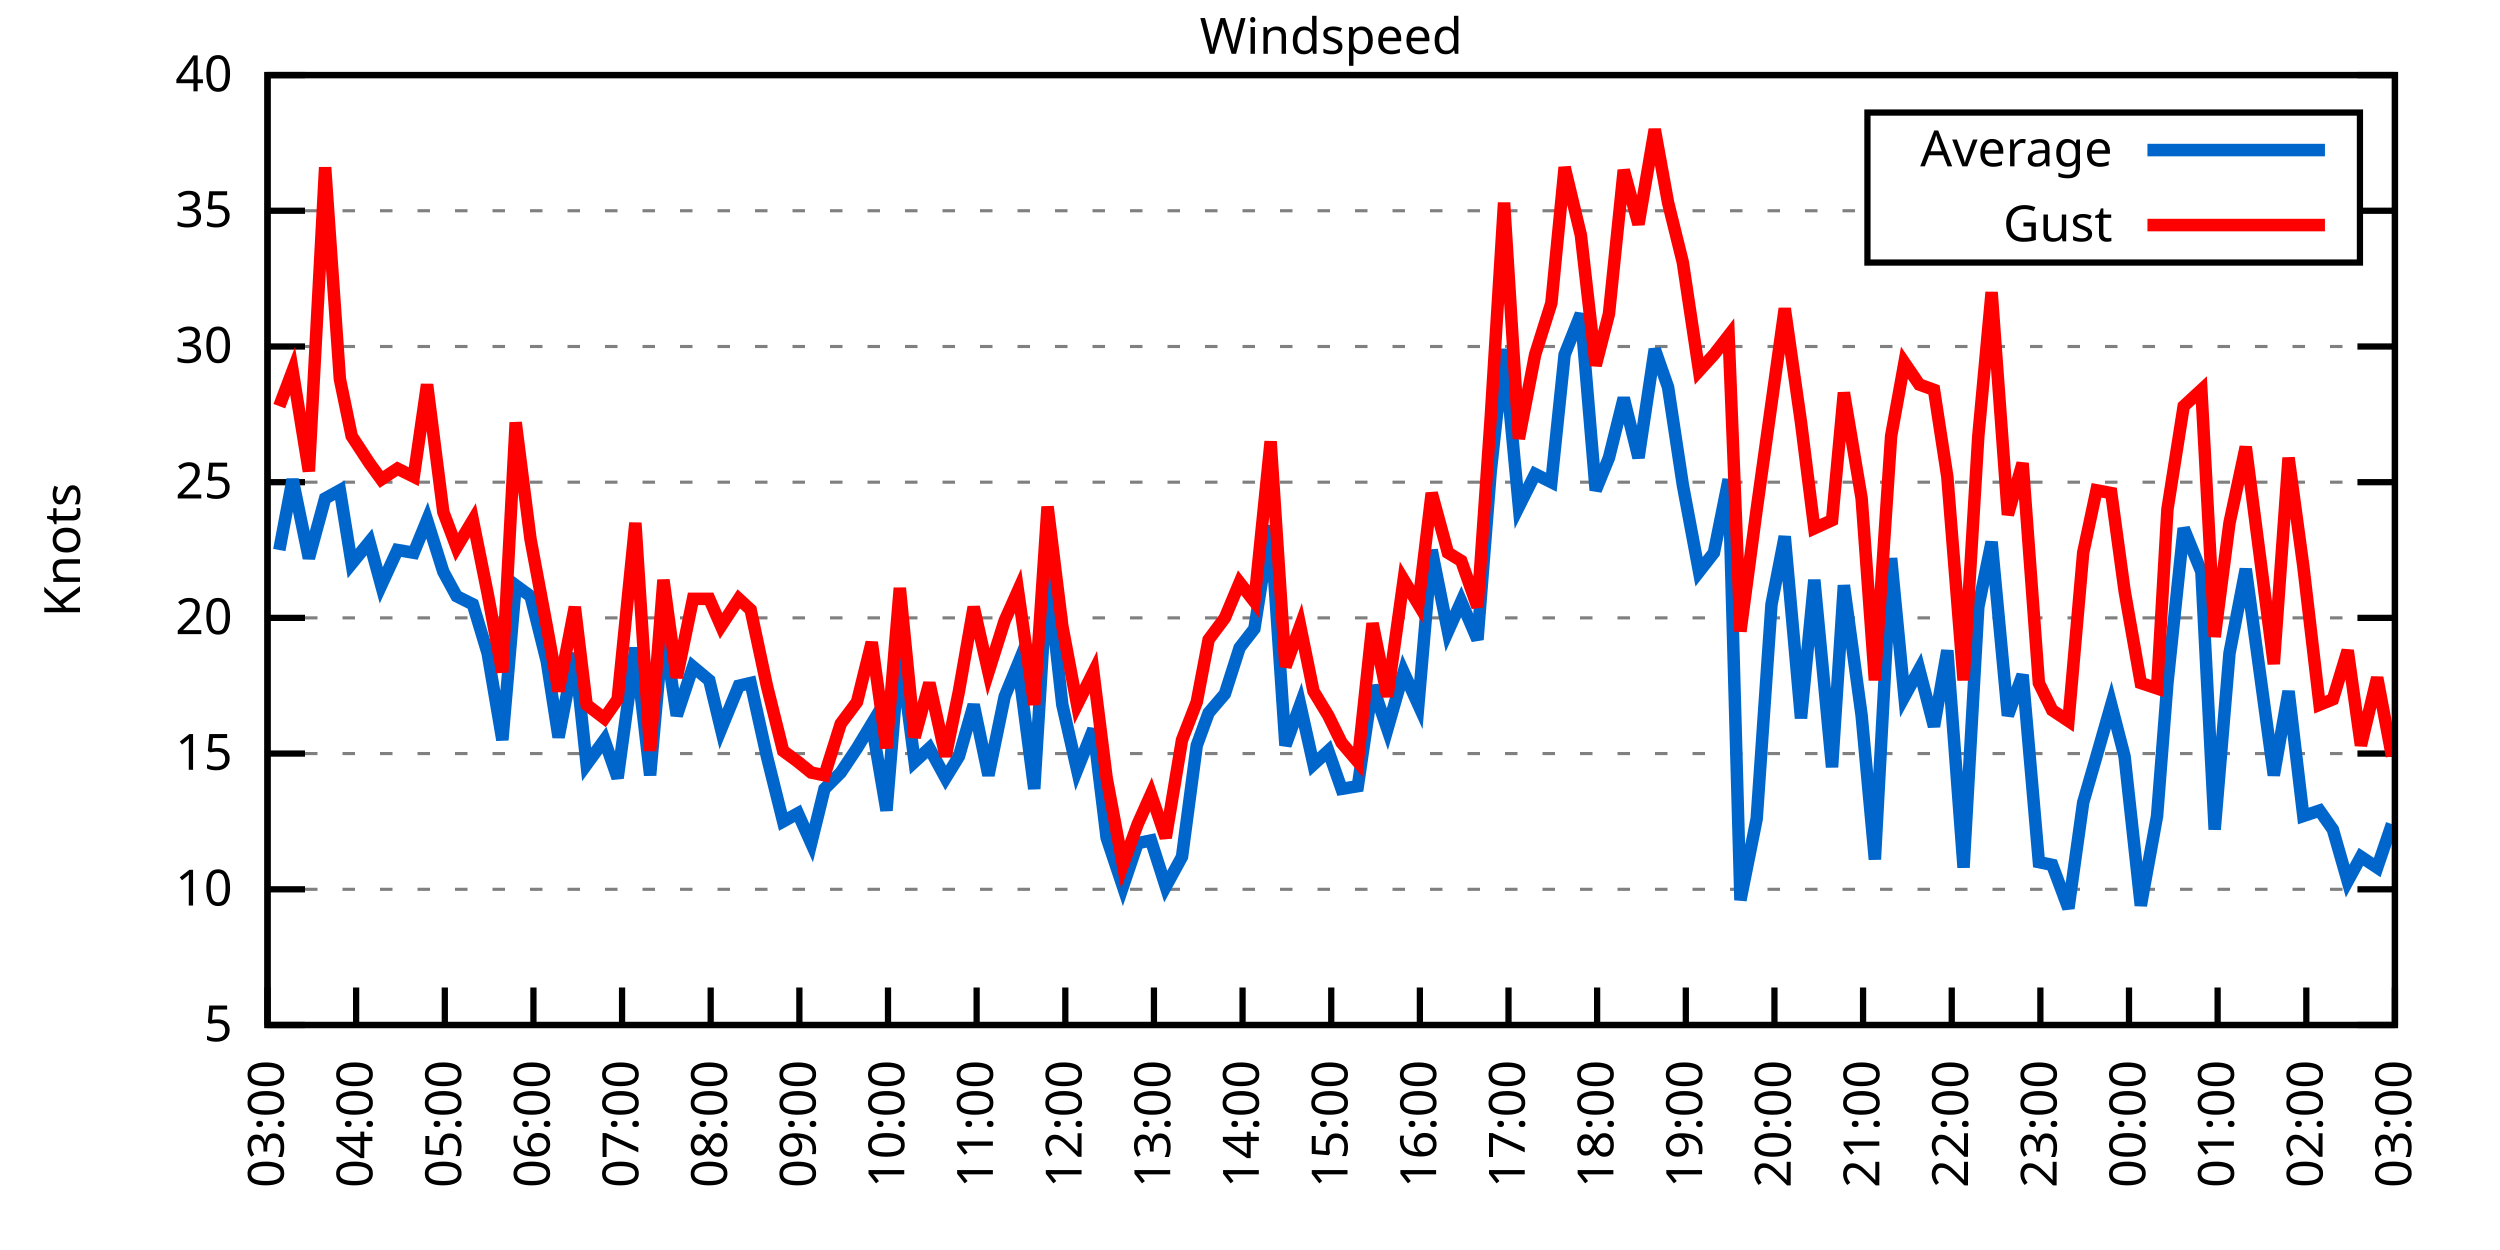
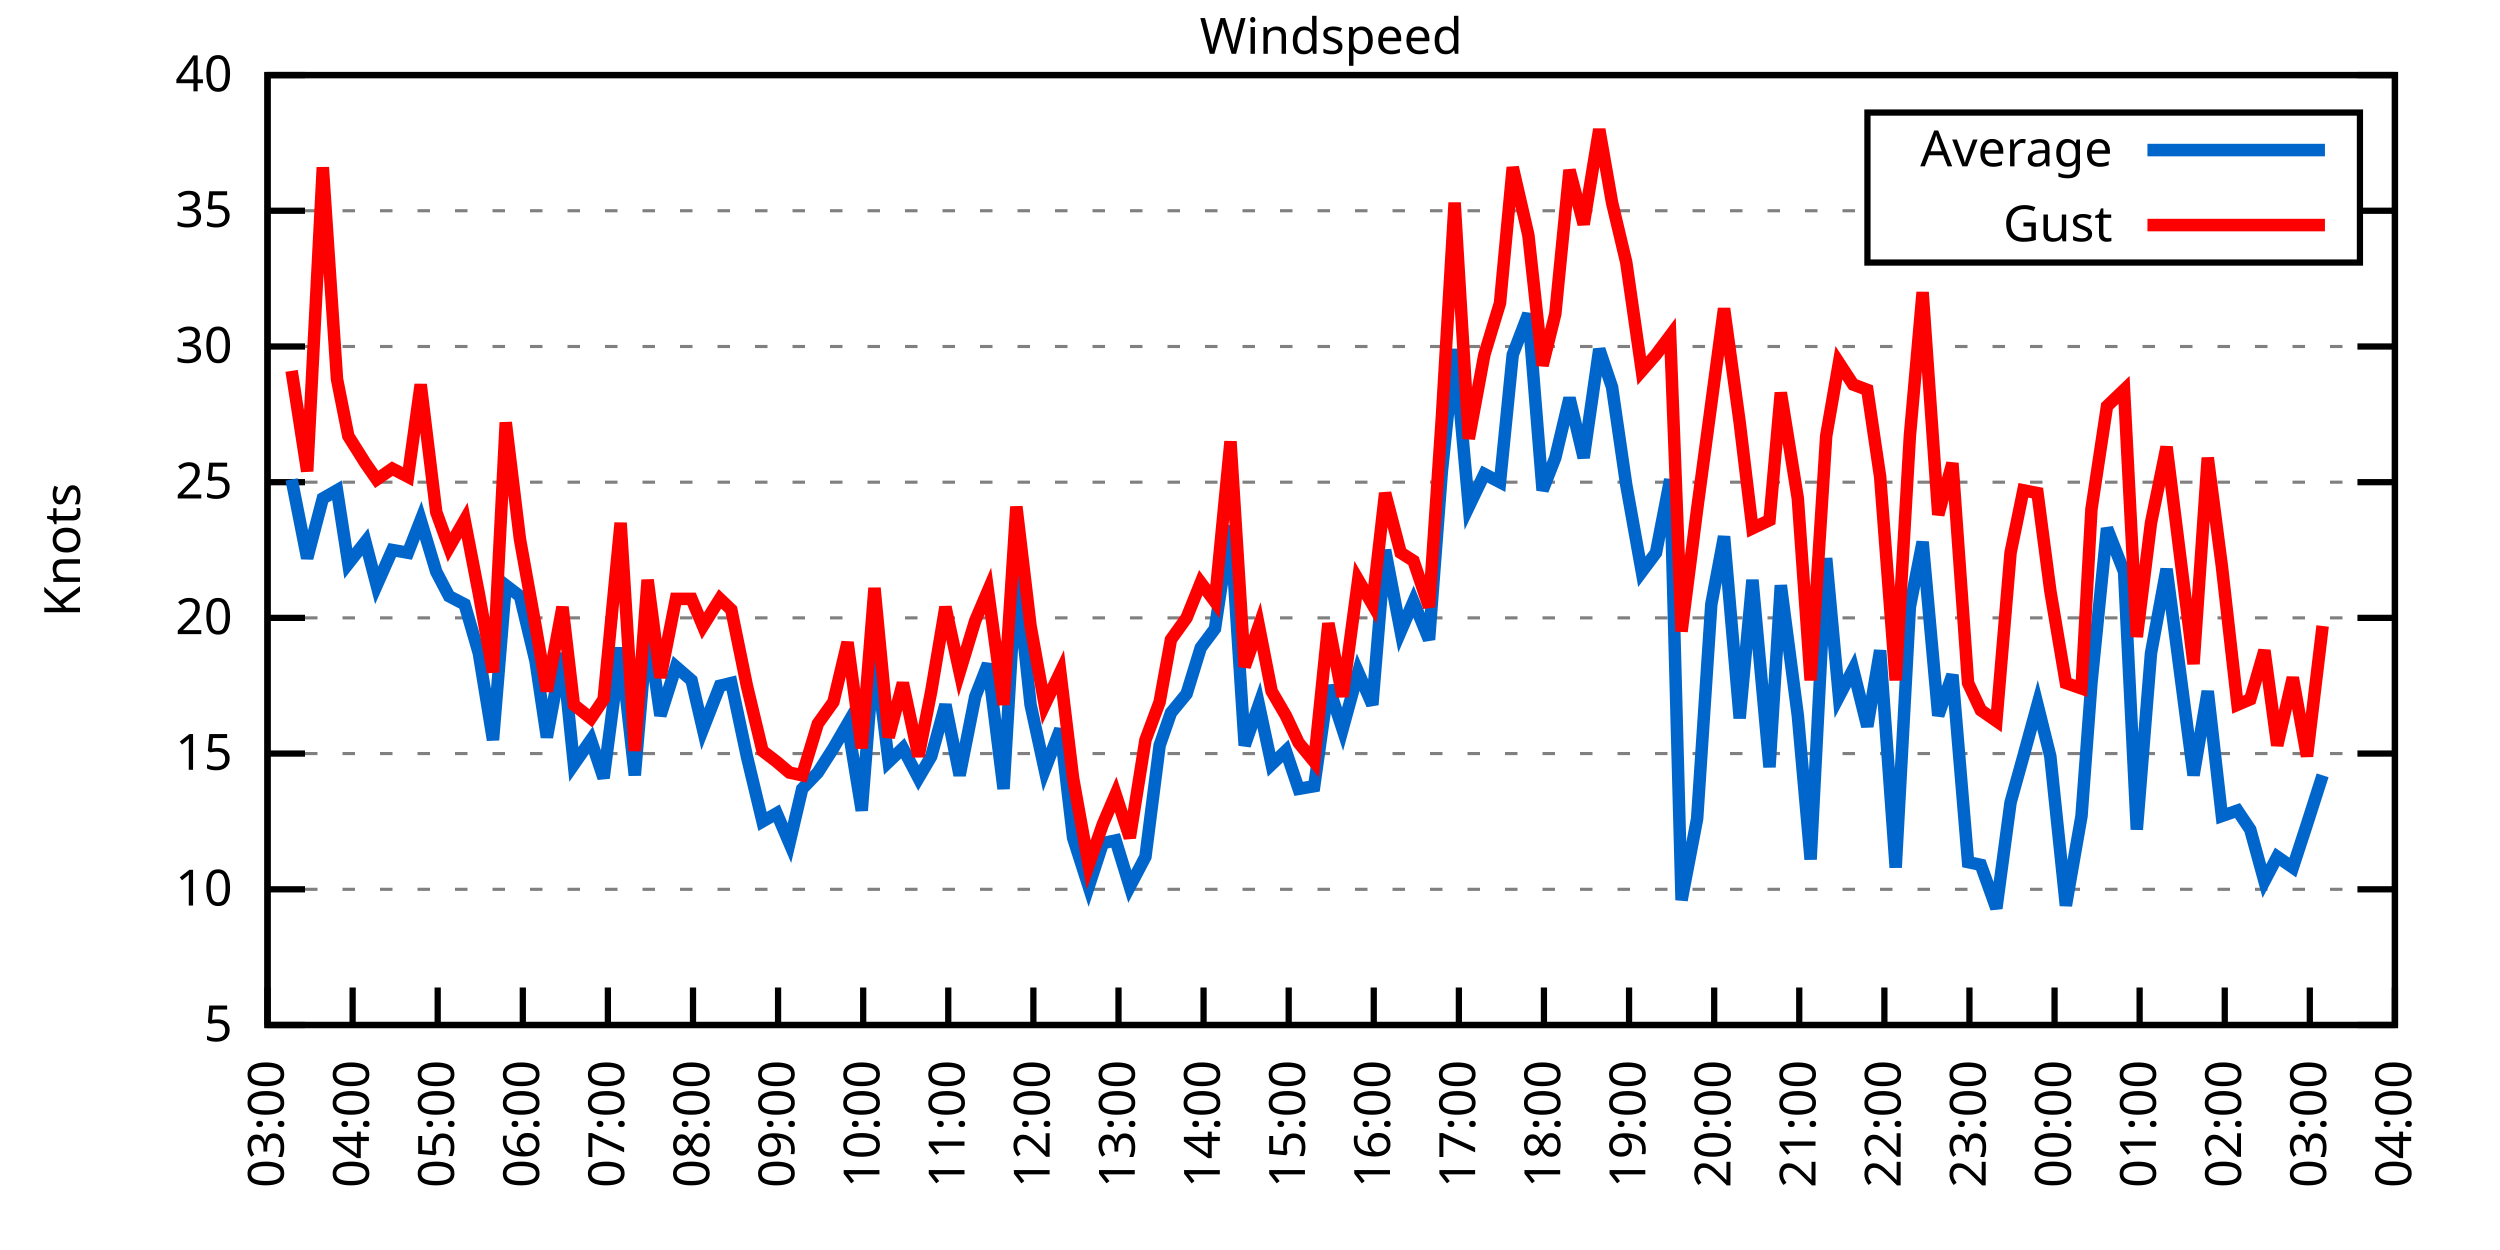
<svg xmlns="http://www.w3.org/2000/svg" xmlns:xlink="http://www.w3.org/1999/xlink" width="400" height="200" viewBox="0 0 400 200">
  <g id="gnuplot_canvas">
    <rect x="0" y="0" width="400" height="200" fill="none" />
    <defs>
      <circle id="gpDot" r="0.5" stroke-width="0.5" stroke="currentColor" />
      <path id="gpPt0" stroke-width="0.333" stroke="currentColor" d="M-1,0 h2 M0,-1 v2" />
      <path id="gpPt1" stroke-width="0.333" stroke="currentColor" d="M-1,-1 L1,1 M1,-1 L-1,1" />
      <path id="gpPt2" stroke-width="0.333" stroke="currentColor" d="M-1,0 L1,0 M0,-1 L0,1 M-1,-1 L1,1 M-1,1 L1,-1" />
      <rect id="gpPt3" stroke-width="0.333" stroke="currentColor" x="-1" y="-1" width="2" height="2" />
      <rect id="gpPt4" stroke-width="0.333" stroke="currentColor" fill="currentColor" x="-1" y="-1" width="2" height="2" />
      <circle id="gpPt5" stroke-width="0.333" stroke="currentColor" cx="0" cy="0" r="1" />
      <use xlink:href="#gpPt5" id="gpPt6" fill="currentColor" stroke="none" />
      <path id="gpPt7" stroke-width="0.333" stroke="currentColor" d="M0,-1.33 L-1.33,0.67 L1.33,0.67 z" />
      <use xlink:href="#gpPt7" id="gpPt8" fill="currentColor" stroke="none" />
      <use xlink:href="#gpPt7" id="gpPt9" stroke="currentColor" transform="rotate(180)" />
      <use xlink:href="#gpPt9" id="gpPt10" fill="currentColor" stroke="none" />
      <use xlink:href="#gpPt3" id="gpPt11" stroke="currentColor" transform="rotate(45)" />
      <use xlink:href="#gpPt11" id="gpPt12" fill="currentColor" stroke="none" />
      <path id="gpPt13" stroke-width="0.333" stroke="currentColor" d="M0,1.330 L1.265,0.411 L0.782,-1.067 L-0.782,-1.076 L-1.265,0.411 z" />
      <use xlink:href="#gpPt13" id="gpPt14" fill="currentColor" stroke="none" />
      <filter id="textbox" filterUnits="objectBoundingBox" x="0" y="0" height="1" width="1">
        <feFlood flood-color="white" flood-opacity="1" result="bgnd" />
        <feComposite in="SourceGraphic" in2="bgnd" operator="atop" />
      </filter>
      <filter id="greybox" filterUnits="objectBoundingBox" x="0" y="0" height="1" width="1">
        <feFlood flood-color="lightgrey" flood-opacity="1" result="grey" />
        <feComposite in="SourceGraphic" in2="grey" operator="atop" />
      </filter>
    </defs>
    <g fill="none" color="white" stroke="currentColor" stroke-width="1.00" stroke-linecap="butt" stroke-linejoin="miter">
</g>
    <g fill="none" color="black" stroke="currentColor" stroke-width="1.00" stroke-linecap="butt" stroke-linejoin="miter">
      <g stroke="none" shape-rendering="crispEdges">
        <polygon fill="rgb(255, 255, 255)" points="42.80,164.00 383.18,164.00 383.18,12.02 42.80,12.02 " />
      </g>
    </g>
    <g fill="none" color="black" stroke="currentColor" stroke-width="1.00" stroke-linecap="butt" stroke-linejoin="miter">
</g>
    <g fill="none" color="black" stroke="black" stroke-width="0.50" stroke-linecap="butt" stroke-linejoin="miter">
</g>
    <g fill="none" color="gray" stroke="currentColor" stroke-width="0.50" stroke-linecap="butt" stroke-linejoin="miter">
      <path stroke="gray" stroke-dasharray="2,4" class="gridline" d="M42.80,164.00 L383.19,164.00  " />
    </g>
    <g fill="none" color="gray" stroke="gray" stroke-width="1.00" stroke-linecap="butt" stroke-linejoin="miter">
</g>
    <g fill="none" color="black" stroke="currentColor" stroke-width="1.00" stroke-linecap="butt" stroke-linejoin="miter">
      <path stroke="black" d="M42.80,164.00 L48.80,164.00 M383.19,164.00 L377.19,164.00  " />
      <g transform="translate(37.20,166.60)" stroke="none" fill="black" font-family="Sans" font-size="8.00" text-anchor="end">
        <text>
          <tspan font-family="Sans"> 5</tspan>
        </text>
      </g>
    </g>
    <g fill="none" color="black" stroke="currentColor" stroke-width="1.00" stroke-linecap="butt" stroke-linejoin="miter">
</g>
    <g fill="none" color="black" stroke="black" stroke-width="0.50" stroke-linecap="butt" stroke-linejoin="miter">
</g>
    <g fill="none" color="gray" stroke="currentColor" stroke-width="0.50" stroke-linecap="butt" stroke-linejoin="miter">
      <path stroke="gray" stroke-dasharray="2,4" class="gridline" d="M42.80,142.29 L383.19,142.29  " />
    </g>
    <g fill="none" color="gray" stroke="gray" stroke-width="1.00" stroke-linecap="butt" stroke-linejoin="miter">
</g>
    <g fill="none" color="black" stroke="currentColor" stroke-width="1.00" stroke-linecap="butt" stroke-linejoin="miter">
      <path stroke="black" d="M42.80,142.29 L48.80,142.29 M383.19,142.29 L377.19,142.29  " />
      <g transform="translate(37.20,144.89)" stroke="none" fill="black" font-family="Sans" font-size="8.00" text-anchor="end">
        <text>
          <tspan font-family="Sans"> 10</tspan>
        </text>
      </g>
    </g>
    <g fill="none" color="black" stroke="currentColor" stroke-width="1.00" stroke-linecap="butt" stroke-linejoin="miter">
</g>
    <g fill="none" color="black" stroke="black" stroke-width="0.50" stroke-linecap="butt" stroke-linejoin="miter">
</g>
    <g fill="none" color="gray" stroke="currentColor" stroke-width="0.50" stroke-linecap="butt" stroke-linejoin="miter">
      <path stroke="gray" stroke-dasharray="2,4" class="gridline" d="M42.80,120.57 L383.19,120.57  " />
    </g>
    <g fill="none" color="gray" stroke="gray" stroke-width="1.00" stroke-linecap="butt" stroke-linejoin="miter">
</g>
    <g fill="none" color="black" stroke="currentColor" stroke-width="1.00" stroke-linecap="butt" stroke-linejoin="miter">
      <path stroke="black" d="M42.80,120.57 L48.80,120.57 M383.19,120.57 L377.19,120.57  " />
      <g transform="translate(37.20,123.17)" stroke="none" fill="black" font-family="Sans" font-size="8.00" text-anchor="end">
        <text>
          <tspan font-family="Sans"> 15</tspan>
        </text>
      </g>
    </g>
    <g fill="none" color="black" stroke="currentColor" stroke-width="1.00" stroke-linecap="butt" stroke-linejoin="miter">
</g>
    <g fill="none" color="black" stroke="black" stroke-width="0.50" stroke-linecap="butt" stroke-linejoin="miter">
</g>
    <g fill="none" color="gray" stroke="currentColor" stroke-width="0.50" stroke-linecap="butt" stroke-linejoin="miter">
      <path stroke="gray" stroke-dasharray="2,4" class="gridline" d="M42.80,98.86 L383.19,98.86  " />
    </g>
    <g fill="none" color="gray" stroke="gray" stroke-width="1.00" stroke-linecap="butt" stroke-linejoin="miter">
</g>
    <g fill="none" color="black" stroke="currentColor" stroke-width="1.00" stroke-linecap="butt" stroke-linejoin="miter">
      <path stroke="black" d="M42.80,98.86 L48.80,98.86 M383.19,98.86 L377.19,98.86  " />
      <g transform="translate(37.20,101.46)" stroke="none" fill="black" font-family="Sans" font-size="8.00" text-anchor="end">
        <text>
          <tspan font-family="Sans"> 20</tspan>
        </text>
      </g>
    </g>
    <g fill="none" color="black" stroke="currentColor" stroke-width="1.00" stroke-linecap="butt" stroke-linejoin="miter">
</g>
    <g fill="none" color="black" stroke="black" stroke-width="0.50" stroke-linecap="butt" stroke-linejoin="miter">
</g>
    <g fill="none" color="gray" stroke="currentColor" stroke-width="0.50" stroke-linecap="butt" stroke-linejoin="miter">
      <path stroke="gray" stroke-dasharray="2,4" class="gridline" d="M42.80,77.15 L383.19,77.15  " />
    </g>
    <g fill="none" color="gray" stroke="gray" stroke-width="1.00" stroke-linecap="butt" stroke-linejoin="miter">
</g>
    <g fill="none" color="black" stroke="currentColor" stroke-width="1.00" stroke-linecap="butt" stroke-linejoin="miter">
      <path stroke="black" d="M42.80,77.15 L48.80,77.15 M383.19,77.15 L377.19,77.15  " />
      <g transform="translate(37.20,79.75)" stroke="none" fill="black" font-family="Sans" font-size="8.00" text-anchor="end">
        <text>
          <tspan font-family="Sans"> 25</tspan>
        </text>
      </g>
    </g>
    <g fill="none" color="black" stroke="currentColor" stroke-width="1.00" stroke-linecap="butt" stroke-linejoin="miter">
</g>
    <g fill="none" color="black" stroke="black" stroke-width="0.50" stroke-linecap="butt" stroke-linejoin="miter">
</g>
    <g fill="none" color="gray" stroke="currentColor" stroke-width="0.50" stroke-linecap="butt" stroke-linejoin="miter">
      <path stroke="gray" stroke-dasharray="2,4" class="gridline" d="M42.80,55.44 L383.19,55.44  " />
    </g>
    <g fill="none" color="gray" stroke="gray" stroke-width="1.00" stroke-linecap="butt" stroke-linejoin="miter">
</g>
    <g fill="none" color="black" stroke="currentColor" stroke-width="1.00" stroke-linecap="butt" stroke-linejoin="miter">
      <path stroke="black" d="M42.80,55.44 L48.80,55.44 M383.19,55.44 L377.19,55.44  " />
      <g transform="translate(37.20,58.04)" stroke="none" fill="black" font-family="Sans" font-size="8.00" text-anchor="end">
        <text>
          <tspan font-family="Sans"> 30</tspan>
        </text>
      </g>
    </g>
    <g fill="none" color="black" stroke="currentColor" stroke-width="1.00" stroke-linecap="butt" stroke-linejoin="miter">
</g>
    <g fill="none" color="black" stroke="black" stroke-width="0.50" stroke-linecap="butt" stroke-linejoin="miter">
</g>
    <g fill="none" color="gray" stroke="currentColor" stroke-width="0.50" stroke-linecap="butt" stroke-linejoin="miter">
      <path stroke="gray" stroke-dasharray="2,4" class="gridline" d="M42.80,33.72 L298.79,33.72 M377.59,33.72 L383.19,33.72  " />
    </g>
    <g fill="none" color="gray" stroke="gray" stroke-width="1.00" stroke-linecap="butt" stroke-linejoin="miter">
</g>
    <g fill="none" color="black" stroke="currentColor" stroke-width="1.00" stroke-linecap="butt" stroke-linejoin="miter">
      <path stroke="black" d="M42.80,33.72 L48.80,33.72 M383.19,33.72 L377.19,33.72  " />
      <g transform="translate(37.20,36.32)" stroke="none" fill="black" font-family="Sans" font-size="8.00" text-anchor="end">
        <text>
          <tspan font-family="Sans"> 35</tspan>
        </text>
      </g>
    </g>
    <g fill="none" color="black" stroke="currentColor" stroke-width="1.00" stroke-linecap="butt" stroke-linejoin="miter">
</g>
    <g fill="none" color="black" stroke="black" stroke-width="0.50" stroke-linecap="butt" stroke-linejoin="miter">
</g>
    <g fill="none" color="gray" stroke="currentColor" stroke-width="0.50" stroke-linecap="butt" stroke-linejoin="miter">
      <path stroke="gray" stroke-dasharray="2,4" class="gridline" d="M42.80,12.01 L383.19,12.01  " />
    </g>
    <g fill="none" color="gray" stroke="gray" stroke-width="1.00" stroke-linecap="butt" stroke-linejoin="miter">
</g>
    <g fill="none" color="black" stroke="currentColor" stroke-width="1.00" stroke-linecap="butt" stroke-linejoin="miter">
      <path stroke="black" d="M42.80,12.01 L48.80,12.01 M383.19,12.01 L377.19,12.01  " />
      <g transform="translate(37.20,14.61)" stroke="none" fill="black" font-family="Sans" font-size="8.00" text-anchor="end">
        <text>
          <tspan font-family="Sans"> 40</tspan>
        </text>
      </g>
    </g>
    <g fill="none" color="black" stroke="currentColor" stroke-width="1.00" stroke-linecap="butt" stroke-linejoin="miter">
      <path stroke="black" d="M42.80,164.00 L42.80,158.00  " />
      <g transform="translate(45.40,169.60) rotate(270.00)" stroke="none" fill="black" font-family="Sans" font-size="8.00" text-anchor="end">
        <text>
          <tspan font-family="Sans">03:00</tspan>
        </text>
      </g>
    </g>
    <g fill="none" color="black" stroke="currentColor" stroke-width="1.00" stroke-linecap="butt" stroke-linejoin="miter">
-       <path stroke="black" d="M56.98,164.00 L56.98,158.00  " />
-       <g transform="translate(59.58,169.60) rotate(270.00)" stroke="none" fill="black" font-family="Sans" font-size="8.00" text-anchor="end">
+       <path stroke="black" d="M56.42,164.00 L56.42,158.00  " />
+       <g transform="translate(59.02,169.60) rotate(270.00)" stroke="none" fill="black" font-family="Sans" font-size="8.00" text-anchor="end">
        <text>
          <tspan font-family="Sans">04:00</tspan>
        </text>
      </g>
    </g>
    <g fill="none" color="black" stroke="currentColor" stroke-width="1.00" stroke-linecap="butt" stroke-linejoin="miter">
-       <path stroke="black" d="M71.17,164.00 L71.17,158.00  " />
-       <g transform="translate(73.77,169.60) rotate(270.00)" stroke="none" fill="black" font-family="Sans" font-size="8.00" text-anchor="end">
+       <path stroke="black" d="M70.03,164.00 L70.03,158.00  " />
+       <g transform="translate(72.63,169.60) rotate(270.00)" stroke="none" fill="black" font-family="Sans" font-size="8.00" text-anchor="end">
        <text>
          <tspan font-family="Sans">05:00</tspan>
        </text>
      </g>
    </g>
    <g fill="none" color="black" stroke="currentColor" stroke-width="1.00" stroke-linecap="butt" stroke-linejoin="miter">
-       <path stroke="black" d="M85.35,164.00 L85.35,158.00  " />
-       <g transform="translate(87.95,169.60) rotate(270.00)" stroke="none" fill="black" font-family="Sans" font-size="8.00" text-anchor="end">
+       <path stroke="black" d="M83.65,164.00 L83.65,158.00  " />
+       <g transform="translate(86.25,169.60) rotate(270.00)" stroke="none" fill="black" font-family="Sans" font-size="8.00" text-anchor="end">
        <text>
          <tspan font-family="Sans">06:00</tspan>
        </text>
      </g>
    </g>
    <g fill="none" color="black" stroke="currentColor" stroke-width="1.00" stroke-linecap="butt" stroke-linejoin="miter">
-       <path stroke="black" d="M99.53,164.00 L99.53,158.00  " />
-       <g transform="translate(102.13,169.60) rotate(270.00)" stroke="none" fill="black" font-family="Sans" font-size="8.00" text-anchor="end">
+       <path stroke="black" d="M97.26,164.00 L97.26,158.00  " />
+       <g transform="translate(99.86,169.60) rotate(270.00)" stroke="none" fill="black" font-family="Sans" font-size="8.00" text-anchor="end">
        <text>
          <tspan font-family="Sans">07:00</tspan>
        </text>
      </g>
    </g>
    <g fill="none" color="black" stroke="currentColor" stroke-width="1.00" stroke-linecap="butt" stroke-linejoin="miter">
-       <path stroke="black" d="M113.71,164.00 L113.71,158.00  " />
-       <g transform="translate(116.31,169.60) rotate(270.00)" stroke="none" fill="black" font-family="Sans" font-size="8.00" text-anchor="end">
+       <path stroke="black" d="M110.88,164.00 L110.88,158.00  " />
+       <g transform="translate(113.48,169.60) rotate(270.00)" stroke="none" fill="black" font-family="Sans" font-size="8.00" text-anchor="end">
        <text>
          <tspan font-family="Sans">08:00</tspan>
        </text>
      </g>
    </g>
    <g fill="none" color="black" stroke="currentColor" stroke-width="1.00" stroke-linecap="butt" stroke-linejoin="miter">
-       <path stroke="black" d="M127.90,164.00 L127.90,158.00  " />
-       <g transform="translate(130.50,169.60) rotate(270.00)" stroke="none" fill="black" font-family="Sans" font-size="8.00" text-anchor="end">
+       <path stroke="black" d="M124.49,164.00 L124.49,158.00  " />
+       <g transform="translate(127.09,169.60) rotate(270.00)" stroke="none" fill="black" font-family="Sans" font-size="8.00" text-anchor="end">
        <text>
          <tspan font-family="Sans">09:00</tspan>
        </text>
      </g>
    </g>
    <g fill="none" color="black" stroke="currentColor" stroke-width="1.00" stroke-linecap="butt" stroke-linejoin="miter">
-       <path stroke="black" d="M142.08,164.00 L142.08,158.00  " />
-       <g transform="translate(144.68,169.60) rotate(270.00)" stroke="none" fill="black" font-family="Sans" font-size="8.00" text-anchor="end">
+       <path stroke="black" d="M138.11,164.00 L138.11,158.00  " />
+       <g transform="translate(140.71,169.60) rotate(270.00)" stroke="none" fill="black" font-family="Sans" font-size="8.00" text-anchor="end">
        <text>
          <tspan font-family="Sans">10:00</tspan>
        </text>
      </g>
    </g>
    <g fill="none" color="black" stroke="currentColor" stroke-width="1.00" stroke-linecap="butt" stroke-linejoin="miter">
-       <path stroke="black" d="M156.26,164.00 L156.26,158.00  " />
-       <g transform="translate(158.86,169.60) rotate(270.00)" stroke="none" fill="black" font-family="Sans" font-size="8.00" text-anchor="end">
+       <path stroke="black" d="M151.72,164.00 L151.72,158.00  " />
+       <g transform="translate(154.32,169.60) rotate(270.00)" stroke="none" fill="black" font-family="Sans" font-size="8.00" text-anchor="end">
        <text>
          <tspan font-family="Sans">11:00</tspan>
        </text>
      </g>
    </g>
    <g fill="none" color="black" stroke="currentColor" stroke-width="1.00" stroke-linecap="butt" stroke-linejoin="miter">
-       <path stroke="black" d="M170.45,164.00 L170.45,158.00  " />
-       <g transform="translate(173.05,169.60) rotate(270.00)" stroke="none" fill="black" font-family="Sans" font-size="8.00" text-anchor="end">
+       <path stroke="black" d="M165.34,164.00 L165.34,158.00  " />
+       <g transform="translate(167.94,169.60) rotate(270.00)" stroke="none" fill="black" font-family="Sans" font-size="8.00" text-anchor="end">
        <text>
          <tspan font-family="Sans">12:00</tspan>
        </text>
      </g>
    </g>
    <g fill="none" color="black" stroke="currentColor" stroke-width="1.00" stroke-linecap="butt" stroke-linejoin="miter">
-       <path stroke="black" d="M184.63,164.00 L184.63,158.00  " />
-       <g transform="translate(187.23,169.60) rotate(270.00)" stroke="none" fill="black" font-family="Sans" font-size="8.00" text-anchor="end">
+       <path stroke="black" d="M178.96,164.00 L178.96,158.00  " />
+       <g transform="translate(181.56,169.60) rotate(270.00)" stroke="none" fill="black" font-family="Sans" font-size="8.00" text-anchor="end">
        <text>
          <tspan font-family="Sans">13:00</tspan>
        </text>
      </g>
    </g>
    <g fill="none" color="black" stroke="currentColor" stroke-width="1.00" stroke-linecap="butt" stroke-linejoin="miter">
-       <path stroke="black" d="M198.81,164.00 L198.81,158.00  " />
-       <g transform="translate(201.41,169.60) rotate(270.00)" stroke="none" fill="black" font-family="Sans" font-size="8.00" text-anchor="end">
+       <path stroke="black" d="M192.57,164.00 L192.57,158.00  " />
+       <g transform="translate(195.17,169.60) rotate(270.00)" stroke="none" fill="black" font-family="Sans" font-size="8.00" text-anchor="end">
        <text>
          <tspan font-family="Sans">14:00</tspan>
        </text>
      </g>
    </g>
    <g fill="none" color="black" stroke="currentColor" stroke-width="1.00" stroke-linecap="butt" stroke-linejoin="miter">
-       <path stroke="black" d="M213.00,164.00 L213.00,158.00  " />
-       <g transform="translate(215.60,169.60) rotate(270.00)" stroke="none" fill="black" font-family="Sans" font-size="8.00" text-anchor="end">
+       <path stroke="black" d="M206.19,164.00 L206.19,158.00  " />
+       <g transform="translate(208.79,169.60) rotate(270.00)" stroke="none" fill="black" font-family="Sans" font-size="8.00" text-anchor="end">
        <text>
          <tspan font-family="Sans">15:00</tspan>
        </text>
      </g>
    </g>
    <g fill="none" color="black" stroke="currentColor" stroke-width="1.00" stroke-linecap="butt" stroke-linejoin="miter">
-       <path stroke="black" d="M227.18,164.00 L227.18,158.00  " />
-       <g transform="translate(229.78,169.60) rotate(270.00)" stroke="none" fill="black" font-family="Sans" font-size="8.00" text-anchor="end">
+       <path stroke="black" d="M219.80,164.00 L219.80,158.00  " />
+       <g transform="translate(222.40,169.60) rotate(270.00)" stroke="none" fill="black" font-family="Sans" font-size="8.00" text-anchor="end">
        <text>
          <tspan font-family="Sans">16:00</tspan>
        </text>
      </g>
    </g>
    <g fill="none" color="black" stroke="currentColor" stroke-width="1.00" stroke-linecap="butt" stroke-linejoin="miter">
-       <path stroke="black" d="M241.36,164.00 L241.36,158.00  " />
-       <g transform="translate(243.96,169.60) rotate(270.00)" stroke="none" fill="black" font-family="Sans" font-size="8.00" text-anchor="end">
+       <path stroke="black" d="M233.42,164.00 L233.42,158.00  " />
+       <g transform="translate(236.02,169.60) rotate(270.00)" stroke="none" fill="black" font-family="Sans" font-size="8.00" text-anchor="end">
        <text>
          <tspan font-family="Sans">17:00</tspan>
        </text>
      </g>
    </g>
    <g fill="none" color="black" stroke="currentColor" stroke-width="1.00" stroke-linecap="butt" stroke-linejoin="miter">
-       <path stroke="black" d="M255.54,164.00 L255.54,158.00  " />
-       <g transform="translate(258.14,169.60) rotate(270.00)" stroke="none" fill="black" font-family="Sans" font-size="8.00" text-anchor="end">
+       <path stroke="black" d="M247.03,164.00 L247.03,158.00  " />
+       <g transform="translate(249.63,169.60) rotate(270.00)" stroke="none" fill="black" font-family="Sans" font-size="8.00" text-anchor="end">
        <text>
          <tspan font-family="Sans">18:00</tspan>
        </text>
      </g>
    </g>
    <g fill="none" color="black" stroke="currentColor" stroke-width="1.00" stroke-linecap="butt" stroke-linejoin="miter">
-       <path stroke="black" d="M269.73,164.00 L269.73,158.00  " />
-       <g transform="translate(272.33,169.60) rotate(270.00)" stroke="none" fill="black" font-family="Sans" font-size="8.00" text-anchor="end">
+       <path stroke="black" d="M260.65,164.00 L260.65,158.00  " />
+       <g transform="translate(263.25,169.60) rotate(270.00)" stroke="none" fill="black" font-family="Sans" font-size="8.00" text-anchor="end">
        <text>
          <tspan font-family="Sans">19:00</tspan>
        </text>
      </g>
    </g>
    <g fill="none" color="black" stroke="currentColor" stroke-width="1.00" stroke-linecap="butt" stroke-linejoin="miter">
-       <path stroke="black" d="M283.91,164.00 L283.91,158.00  " />
-       <g transform="translate(286.51,169.60) rotate(270.00)" stroke="none" fill="black" font-family="Sans" font-size="8.00" text-anchor="end">
+       <path stroke="black" d="M274.27,164.00 L274.27,158.00  " />
+       <g transform="translate(276.87,169.60) rotate(270.00)" stroke="none" fill="black" font-family="Sans" font-size="8.00" text-anchor="end">
        <text>
          <tspan font-family="Sans">20:00</tspan>
        </text>
      </g>
    </g>
    <g fill="none" color="black" stroke="currentColor" stroke-width="1.00" stroke-linecap="butt" stroke-linejoin="miter">
-       <path stroke="black" d="M298.09,164.00 L298.09,158.00  " />
-       <g transform="translate(300.69,169.60) rotate(270.00)" stroke="none" fill="black" font-family="Sans" font-size="8.00" text-anchor="end">
+       <path stroke="black" d="M287.88,164.00 L287.88,158.00  " />
+       <g transform="translate(290.48,169.60) rotate(270.00)" stroke="none" fill="black" font-family="Sans" font-size="8.00" text-anchor="end">
        <text>
          <tspan font-family="Sans">21:00</tspan>
        </text>
      </g>
    </g>
    <g fill="none" color="black" stroke="currentColor" stroke-width="1.00" stroke-linecap="butt" stroke-linejoin="miter">
-       <path stroke="black" d="M312.28,164.00 L312.28,158.00  " />
-       <g transform="translate(314.88,169.60) rotate(270.00)" stroke="none" fill="black" font-family="Sans" font-size="8.00" text-anchor="end">
+       <path stroke="black" d="M301.50,164.00 L301.50,158.00  " />
+       <g transform="translate(304.10,169.60) rotate(270.00)" stroke="none" fill="black" font-family="Sans" font-size="8.00" text-anchor="end">
        <text>
          <tspan font-family="Sans">22:00</tspan>
        </text>
      </g>
    </g>
    <g fill="none" color="black" stroke="currentColor" stroke-width="1.00" stroke-linecap="butt" stroke-linejoin="miter">
-       <path stroke="black" d="M326.46,164.00 L326.46,158.00  " />
-       <g transform="translate(329.06,169.60) rotate(270.00)" stroke="none" fill="black" font-family="Sans" font-size="8.00" text-anchor="end">
+       <path stroke="black" d="M315.11,164.00 L315.11,158.00  " />
+       <g transform="translate(317.71,169.60) rotate(270.00)" stroke="none" fill="black" font-family="Sans" font-size="8.00" text-anchor="end">
        <text>
          <tspan font-family="Sans">23:00</tspan>
        </text>
      </g>
    </g>
    <g fill="none" color="black" stroke="currentColor" stroke-width="1.00" stroke-linecap="butt" stroke-linejoin="miter">
-       <path stroke="black" d="M340.64,164.00 L340.64,158.00  " />
-       <g transform="translate(343.24,169.60) rotate(270.00)" stroke="none" fill="black" font-family="Sans" font-size="8.00" text-anchor="end">
+       <path stroke="black" d="M328.73,164.00 L328.73,158.00  " />
+       <g transform="translate(331.33,169.60) rotate(270.00)" stroke="none" fill="black" font-family="Sans" font-size="8.00" text-anchor="end">
        <text>
          <tspan font-family="Sans">00:00</tspan>
        </text>
      </g>
    </g>
    <g fill="none" color="black" stroke="currentColor" stroke-width="1.00" stroke-linecap="butt" stroke-linejoin="miter">
-       <path stroke="black" d="M354.82,164.00 L354.82,158.00  " />
-       <g transform="translate(357.42,169.60) rotate(270.00)" stroke="none" fill="black" font-family="Sans" font-size="8.00" text-anchor="end">
+       <path stroke="black" d="M342.34,164.00 L342.34,158.00  " />
+       <g transform="translate(344.94,169.60) rotate(270.00)" stroke="none" fill="black" font-family="Sans" font-size="8.00" text-anchor="end">
        <text>
          <tspan font-family="Sans">01:00</tspan>
        </text>
      </g>
    </g>
    <g fill="none" color="black" stroke="currentColor" stroke-width="1.00" stroke-linecap="butt" stroke-linejoin="miter">
-       <path stroke="black" d="M369.01,164.00 L369.01,158.00  " />
-       <g transform="translate(371.61,169.60) rotate(270.00)" stroke="none" fill="black" font-family="Sans" font-size="8.00" text-anchor="end">
+       <path stroke="black" d="M355.96,164.00 L355.96,158.00  " />
+       <g transform="translate(358.56,169.60) rotate(270.00)" stroke="none" fill="black" font-family="Sans" font-size="8.00" text-anchor="end">
        <text>
          <tspan font-family="Sans">02:00</tspan>
+         </text>
+       </g>
+     </g>
+     <g fill="none" color="black" stroke="currentColor" stroke-width="1.00" stroke-linecap="butt" stroke-linejoin="miter">
+       <path stroke="black" d="M369.57,164.00 L369.57,158.00  " />
+       <g transform="translate(372.17,169.60) rotate(270.00)" stroke="none" fill="black" font-family="Sans" font-size="8.00" text-anchor="end">
+         <text>
+           <tspan font-family="Sans">03:00</tspan>
        </text>
      </g>
    </g>
    <g fill="none" color="black" stroke="currentColor" stroke-width="1.00" stroke-linecap="butt" stroke-linejoin="miter">
      <path stroke="black" d="M383.19,164.00 L383.19,158.00  " />
      <g transform="translate(385.79,169.60) rotate(270.00)" stroke="none" fill="black" font-family="Sans" font-size="8.00" text-anchor="end">
        <text>
-           <tspan font-family="Sans">03:00</tspan>
+           <tspan font-family="Sans">04:00</tspan>
        </text>
      </g>
    </g>
    <g fill="none" color="black" stroke="currentColor" stroke-width="1.00" stroke-linecap="butt" stroke-linejoin="miter">
</g>
    <g fill="none" color="black" stroke="currentColor" stroke-width="1.00" stroke-linecap="butt" stroke-linejoin="miter">
      <path stroke="black" d="M42.80,12.01 L42.80,164.00 L383.19,164.00 L383.19,12.01 L42.80,12.01 Z  " />
    </g>
    <g fill="none" color="black" stroke="currentColor" stroke-width="1.00" stroke-linecap="butt" stroke-linejoin="miter">
</g>
    <g fill="none" color="black" stroke="currentColor" stroke-width="1.00" stroke-linecap="butt" stroke-linejoin="miter">
      <path stroke="black" d="M298.79,42.01 L298.79,18.01 L377.59,18.01 L377.59,42.01 L298.79,42.01 Z  " />
    </g>
    <g id="Windspeed_plot_1">
      <g fill="none" color="white" stroke="black" stroke-width="2.00" stroke-linecap="butt" stroke-linejoin="miter">
</g>
      <g fill="none" color="black" stroke="currentColor" stroke-width="2.00" stroke-linecap="butt" stroke-linejoin="miter">
        <g transform="translate(337.99,26.61)" stroke="none" fill="black" font-family="Sans" font-size="8.00" text-anchor="end">
          <text>
            <tspan font-family="Sans">Average</tspan>
          </text>
        </g>
      </g>
      <g fill="none" color="black" stroke="currentColor" stroke-width="2.00" stroke-linecap="butt" stroke-linejoin="miter">
-         <path stroke="rgb(  0, 102, 204)" d="M343.59,24.01 L371.99,24.01 M44.69,88.00 L46.82,76.71 L49.42,89.31 L52.02,79.75 L54.38,78.45 L56.27,90.18   L59.11,86.70 L61.00,93.65 L63.60,88.00 L66.20,88.44 L68.33,83.23 L70.93,91.48 L73.06,95.39 L75.66,96.69   L78.02,104.51 L80.38,118.40 L82.51,93.65 L84.88,95.39 L87.48,105.81 L89.37,117.97 L91.97,104.51 L93.86,122.31   L96.70,118.40 L98.82,124.48 L101.66,103.64 L104.02,124.05 L106.15,100.16 L108.28,114.49 L110.88,106.68 L113.48,108.85   L115.37,116.67 L118.21,109.72 L120.10,109.28 L122.70,121.01 L125.30,131.43 L127.66,130.13 L129.79,134.90 L131.92,126.22   L134.52,123.61 L137.12,119.71 L139.48,115.80 L141.84,129.69 L143.97,103.64 L146.34,121.88 L148.70,119.71 L151.30,124.48   L153.43,121.01 L155.79,112.76 L158.15,124.05 L160.75,111.45 L162.88,106.24 L165.48,126.22 L167.61,91.48 L169.97,112.76   L172.34,123.18 L174.94,116.67 L177.06,134.04 L179.67,141.85 L182.03,134.90 L184.16,134.47 L186.52,141.85 L189.12,137.08   L191.48,119.27 L193.38,114.06 L195.98,111.02 L198.34,103.64 L200.70,100.60 L203.30,84.10 L205.67,119.27 L208.03,112.76   L210.16,122.31 L212.52,120.14 L214.65,126.22 L217.25,125.79 L219.61,109.72 L221.98,116.67 L224.58,107.55 L226.94,112.76   L229.07,88.00 L231.67,101.03 L233.80,96.26 L236.40,102.34 L238.52,75.41 L240.65,55.87 L243.02,81.06 L245.62,75.85   L248.22,77.15 L250.34,56.74 L252.94,50.22 L255.31,78.45 L257.43,73.24 L259.80,63.69 L262.16,73.24 L264.76,55.87   L266.89,61.95 L269.25,77.58 L271.85,91.48 L274.22,88.44 L276.58,76.71 L278.47,144.02 L281.07,131.00 L283.44,96.69   L285.56,85.83 L288.16,114.93 L290.29,92.78 L293.13,122.75 L295.02,93.65 L297.86,114.49 L299.98,137.51 L302.58,89.31   L304.71,111.45 L307.08,107.11 L309.44,116.23 L311.57,104.07 L314.17,138.81 L316.53,97.12 L318.66,86.70 L321.26,114.49   L323.62,107.98 L326.22,137.94 L328.35,138.38 L330.95,145.33 L333.31,128.39 L335.44,121.01 L337.80,112.76 L339.93,121.01   L342.53,144.89 L345.13,130.56 L346.79,109.28 L349.39,84.53 L352.22,91.48 L354.35,132.73 L356.72,104.51 L359.32,91.04   L363.81,124.05 L366.17,110.59 L368.53,130.56 L371.13,129.69 L373.26,132.73 L375.63,140.98 L377.75,137.08 L380.35,138.81   L382.72,131.86  " />
+         <path stroke="rgb(  0, 102, 204)" d="M343.59,24.01 L371.99,24.01 M46.66,76.71 L49.15,89.31 L51.65,79.75 L53.92,78.45 L55.73,90.18 L58.46,86.70   L60.27,93.65 L62.77,88.00 L65.27,88.44 L67.31,83.23 L69.80,91.48 L71.85,95.39 L74.34,96.69 L76.61,104.51   L78.88,118.40 L80.92,93.65 L83.19,95.39 L85.69,105.81 L87.50,117.97 L90.00,104.51 L91.82,122.31 L94.54,118.40   L96.58,124.48 L99.30,103.64 L101.57,124.05 L103.62,100.16 L105.66,114.49 L108.15,106.68 L110.65,108.85 L112.47,116.67   L115.19,109.72 L117.01,109.28 L119.50,121.01 L122.00,131.43 L124.27,130.13 L126.31,134.90 L128.35,126.22 L130.85,123.61   L133.34,119.71 L135.61,115.80 L137.88,129.69 L139.92,103.64 L142.19,121.88 L144.46,119.71 L146.96,124.48 L149.00,121.01   L151.27,112.76 L153.54,124.05 L156.04,111.45 L158.08,106.24 L160.57,126.22 L162.62,91.48 L164.89,112.76 L167.16,123.18   L169.65,116.67 L171.69,134.04 L174.19,141.85 L176.46,134.90 L178.50,134.47 L180.77,141.85 L183.27,137.08 L185.54,119.27   L187.35,114.06 L189.85,111.02 L192.12,103.64 L194.39,100.60 L196.88,84.10 L199.15,119.27 L201.42,112.76 L203.46,122.31   L205.73,120.14 L207.78,126.22 L210.27,125.79 L212.54,109.72 L214.81,116.67 L217.31,107.55 L219.58,112.76 L221.62,88.00   L224.11,101.03 L226.16,96.26 L228.65,102.34 L230.70,75.41 L232.74,55.87 L235.01,81.06 L237.50,75.85 L240.00,77.15   L242.04,56.74 L244.54,50.22 L246.81,78.45 L248.85,73.24 L251.12,63.69 L253.39,73.24 L255.88,55.87 L257.93,61.95   L260.20,77.58 L262.69,91.48 L264.96,88.44 L267.23,76.71 L269.05,144.02 L271.54,131.00 L273.81,96.69 L275.85,85.83   L278.35,114.93 L280.39,92.78 L283.12,122.75 L284.93,93.65 L287.65,114.49 L289.70,137.51 L292.19,89.31 L294.23,111.45   L296.50,107.11 L298.77,116.23 L300.82,104.07 L303.31,138.81 L305.58,97.12 L307.62,86.70 L310.12,114.49 L312.39,107.98   L314.89,137.94 L316.93,138.38 L319.42,145.33 L321.69,128.39 L323.74,121.01 L326.00,112.76 L328.05,121.01 L330.54,144.89   L333.04,130.56 L334.63,109.28 L337.12,84.53 L339.85,91.48 L341.89,132.73 L344.16,104.51 L346.65,91.04 L350.97,124.05   L353.24,110.59 L355.50,130.56 L358.00,129.69 L360.04,132.73 L362.31,140.98 L364.36,137.08 L366.85,138.81 L369.12,131.86   L371.62,124.05  " />
      </g>
    </g>
    <g id="Windspeed_plot_2">
      <g fill="none" color="black" stroke="currentColor" stroke-width="2.00" stroke-linecap="butt" stroke-linejoin="miter">
        <g transform="translate(337.99,38.61)" stroke="none" fill="black" font-family="Sans" font-size="8.00" text-anchor="end">
          <text>
            <tspan font-family="Sans">Gust</tspan>
          </text>
        </g>
      </g>
      <g fill="none" color="black" stroke="currentColor" stroke-width="2.00" stroke-linecap="butt" stroke-linejoin="miter">
-         <path stroke="rgb(255,   0,   0)" d="M343.59,36.01 L371.99,36.01 M44.69,64.99 L46.82,59.34 L49.42,75.41 L52.02,26.77 L54.38,60.65 L56.27,69.77   L59.11,74.11 L61.00,76.71 L63.60,74.98 L66.20,76.28 L68.33,61.52 L70.93,81.93 L73.06,87.57 L75.66,83.23   L78.02,94.95 L80.38,107.55 L82.51,67.59 L84.88,86.27 L87.48,100.16 L89.37,110.59 L91.97,97.12 L93.86,112.76   L96.70,114.93 L98.82,111.89 L101.66,83.66 L104.02,120.14 L106.15,92.78 L108.28,108.42 L110.88,95.82 L113.48,95.82   L115.37,100.16 L118.21,95.82 L120.10,97.56 L122.70,109.72 L125.30,120.14 L127.66,121.88 L129.79,123.61 L131.92,124.05   L134.52,115.80 L137.12,112.32 L139.48,102.77 L141.84,119.71 L143.97,94.08 L146.34,117.97 L148.70,109.28 L151.30,121.01   L153.43,110.59 L155.79,97.12 L158.15,107.55 L160.75,99.30 L162.88,94.52 L165.48,112.76 L167.61,81.06 L169.97,100.16   L172.34,112.76 L174.94,107.55 L177.06,124.48 L179.67,138.38 L182.03,131.86 L184.16,127.09 L186.52,134.04 L189.12,118.40   L191.48,112.32 L193.38,102.34 L195.98,98.86 L198.34,93.22 L200.70,96.26 L203.30,70.63 L205.67,106.68 L208.03,100.16   L210.16,110.59 L212.52,114.49 L214.65,118.84 L217.25,121.88 L219.61,99.73 L221.98,111.45 L224.58,92.78 L226.94,96.69   L229.07,78.89 L231.67,88.44 L233.80,89.74 L236.40,97.12 L238.52,66.73 L240.65,32.42 L243.02,70.20 L245.62,56.74   L248.22,48.49 L250.34,26.77 L252.94,37.63 L255.31,58.48 L257.43,50.22 L259.80,27.21 L262.16,35.89 L264.76,20.70   L266.89,32.42 L269.25,41.97 L271.85,59.34 L274.22,56.74 L276.58,53.70 L278.47,101.03 L281.07,81.49 L283.44,64.56   L285.56,49.36 L288.16,67.59 L290.29,84.53 L293.13,83.23 L295.02,62.82 L297.86,79.75 L299.98,108.85 L302.58,69.77   L304.71,58.04 L307.08,61.52 L309.44,62.38 L311.57,76.28 L314.17,108.85 L316.53,69.77 L318.66,46.75 L321.26,82.36   L323.62,74.11 L326.22,109.28 L328.35,113.63 L330.95,115.36 L333.31,88.44 L335.44,78.45 L337.80,78.89 L339.93,94.52   L342.53,109.28 L345.13,110.15 L346.79,81.49 L349.39,64.99 L352.22,62.38 L354.35,101.90 L356.72,83.66 L359.32,71.50   L363.81,106.24 L366.17,73.24 L368.53,90.61 L371.13,112.76 L373.26,111.89 L375.63,104.07 L377.75,119.27 L380.35,108.42   L382.72,121.01  " />
+         <path stroke="rgb(255,   0,   0)" d="M343.59,36.01 L371.99,36.01 M46.66,59.34 L49.15,75.41 L51.65,26.77 L53.92,60.65 L55.73,69.77 L58.46,74.11   L60.27,76.71 L62.77,74.98 L65.27,76.28 L67.31,61.52 L69.80,81.93 L71.85,87.57 L74.34,83.23 L76.61,94.95   L78.88,107.55 L80.92,67.59 L83.19,86.27 L85.69,100.16 L87.50,110.59 L90.00,97.12 L91.82,112.76 L94.54,114.93   L96.58,111.89 L99.30,83.66 L101.57,120.14 L103.62,92.78 L105.66,108.42 L108.15,95.82 L110.65,95.82 L112.47,100.16   L115.19,95.82 L117.01,97.56 L119.50,109.72 L122.00,120.14 L124.27,121.88 L126.31,123.61 L128.35,124.05 L130.85,115.80   L133.34,112.32 L135.61,102.77 L137.88,119.71 L139.92,94.08 L142.19,117.97 L144.46,109.28 L146.96,121.01 L149.00,110.59   L151.27,97.12 L153.54,107.55 L156.04,99.30 L158.08,94.52 L160.57,112.76 L162.62,81.06 L164.89,100.16 L167.16,112.76   L169.65,107.55 L171.69,124.48 L174.19,138.38 L176.46,131.86 L178.50,127.09 L180.77,134.04 L183.27,118.40 L185.54,112.32   L187.35,102.34 L189.85,98.86 L192.12,93.22 L194.39,96.26 L196.88,70.63 L199.15,106.68 L201.42,100.16 L203.46,110.59   L205.73,114.49 L207.78,118.84 L210.27,121.88 L212.54,99.73 L214.81,111.45 L217.31,92.78 L219.58,96.69 L221.62,78.89   L224.11,88.44 L226.16,89.74 L228.65,97.12 L230.70,66.73 L232.74,32.42 L235.01,70.20 L237.50,56.74 L240.00,48.49   L242.04,26.77 L244.54,37.63 L246.81,58.48 L248.85,50.22 L251.12,27.21 L253.39,35.89 L255.88,20.70 L257.93,32.42   L260.20,41.97 L262.69,59.34 L264.96,56.74 L267.23,53.70 L269.05,101.03 L271.54,81.49 L273.81,64.56 L275.85,49.36   L278.35,67.59 L280.39,84.53 L283.12,83.23 L284.93,62.82 L287.65,79.75 L289.70,108.85 L292.19,69.77 L294.23,58.04   L296.50,61.52 L298.77,62.38 L300.82,76.28 L303.31,108.85 L305.58,69.77 L307.62,46.75 L310.12,82.36 L312.39,74.11   L314.89,109.28 L316.93,113.63 L319.42,115.36 L321.69,88.44 L323.74,78.45 L326.00,78.89 L328.05,94.52 L330.54,109.28   L333.04,110.15 L334.63,81.49 L337.12,64.99 L339.85,62.38 L341.89,101.90 L344.16,83.66 L346.65,71.50 L350.97,106.24   L353.24,73.24 L355.50,90.61 L358.00,112.76 L360.04,111.89 L362.31,104.07 L364.36,119.27 L366.85,108.42 L369.12,121.01   L371.62,100.16  " />
      </g>
    </g>
    <g fill="none" color="black" stroke="currentColor" stroke-width="2.00" stroke-linecap="butt" stroke-linejoin="miter">
</g>
    <g fill="none" color="black" stroke="black" stroke-width="1.00" stroke-linecap="butt" stroke-linejoin="miter">
</g>
    <g fill="none" color="black" stroke="currentColor" stroke-width="1.00" stroke-linecap="butt" stroke-linejoin="miter">
      <path stroke="black" d="M42.80,12.01 L42.80,164.00 L383.19,164.00 L383.19,12.01 L42.80,12.01 Z  " />
      <g transform="translate(12.80,88.01) rotate(270.00)" stroke="none" fill="black" font-family="Sans" font-size="8.00" text-anchor="middle">
        <text>
          <tspan font-family="Sans">Knots</tspan>
        </text>
      </g>
    </g>
    <g fill="none" color="black" stroke="currentColor" stroke-width="1.00" stroke-linecap="butt" stroke-linejoin="miter">
</g>
    <g fill="none" color="black" stroke="currentColor" stroke-width="1.00" stroke-linecap="butt" stroke-linejoin="miter">
      <g transform="translate(212.99,8.61)" stroke="none" fill="black" font-family="Sans" font-size="8.00" text-anchor="middle">
        <text>
          <tspan font-family="Sans">Windspeed</tspan>
        </text>
      </g>
    </g>
    <g fill="none" color="black" stroke="currentColor" stroke-width="1.00" stroke-linecap="butt" stroke-linejoin="miter">
</g>
  </g>
</svg>
